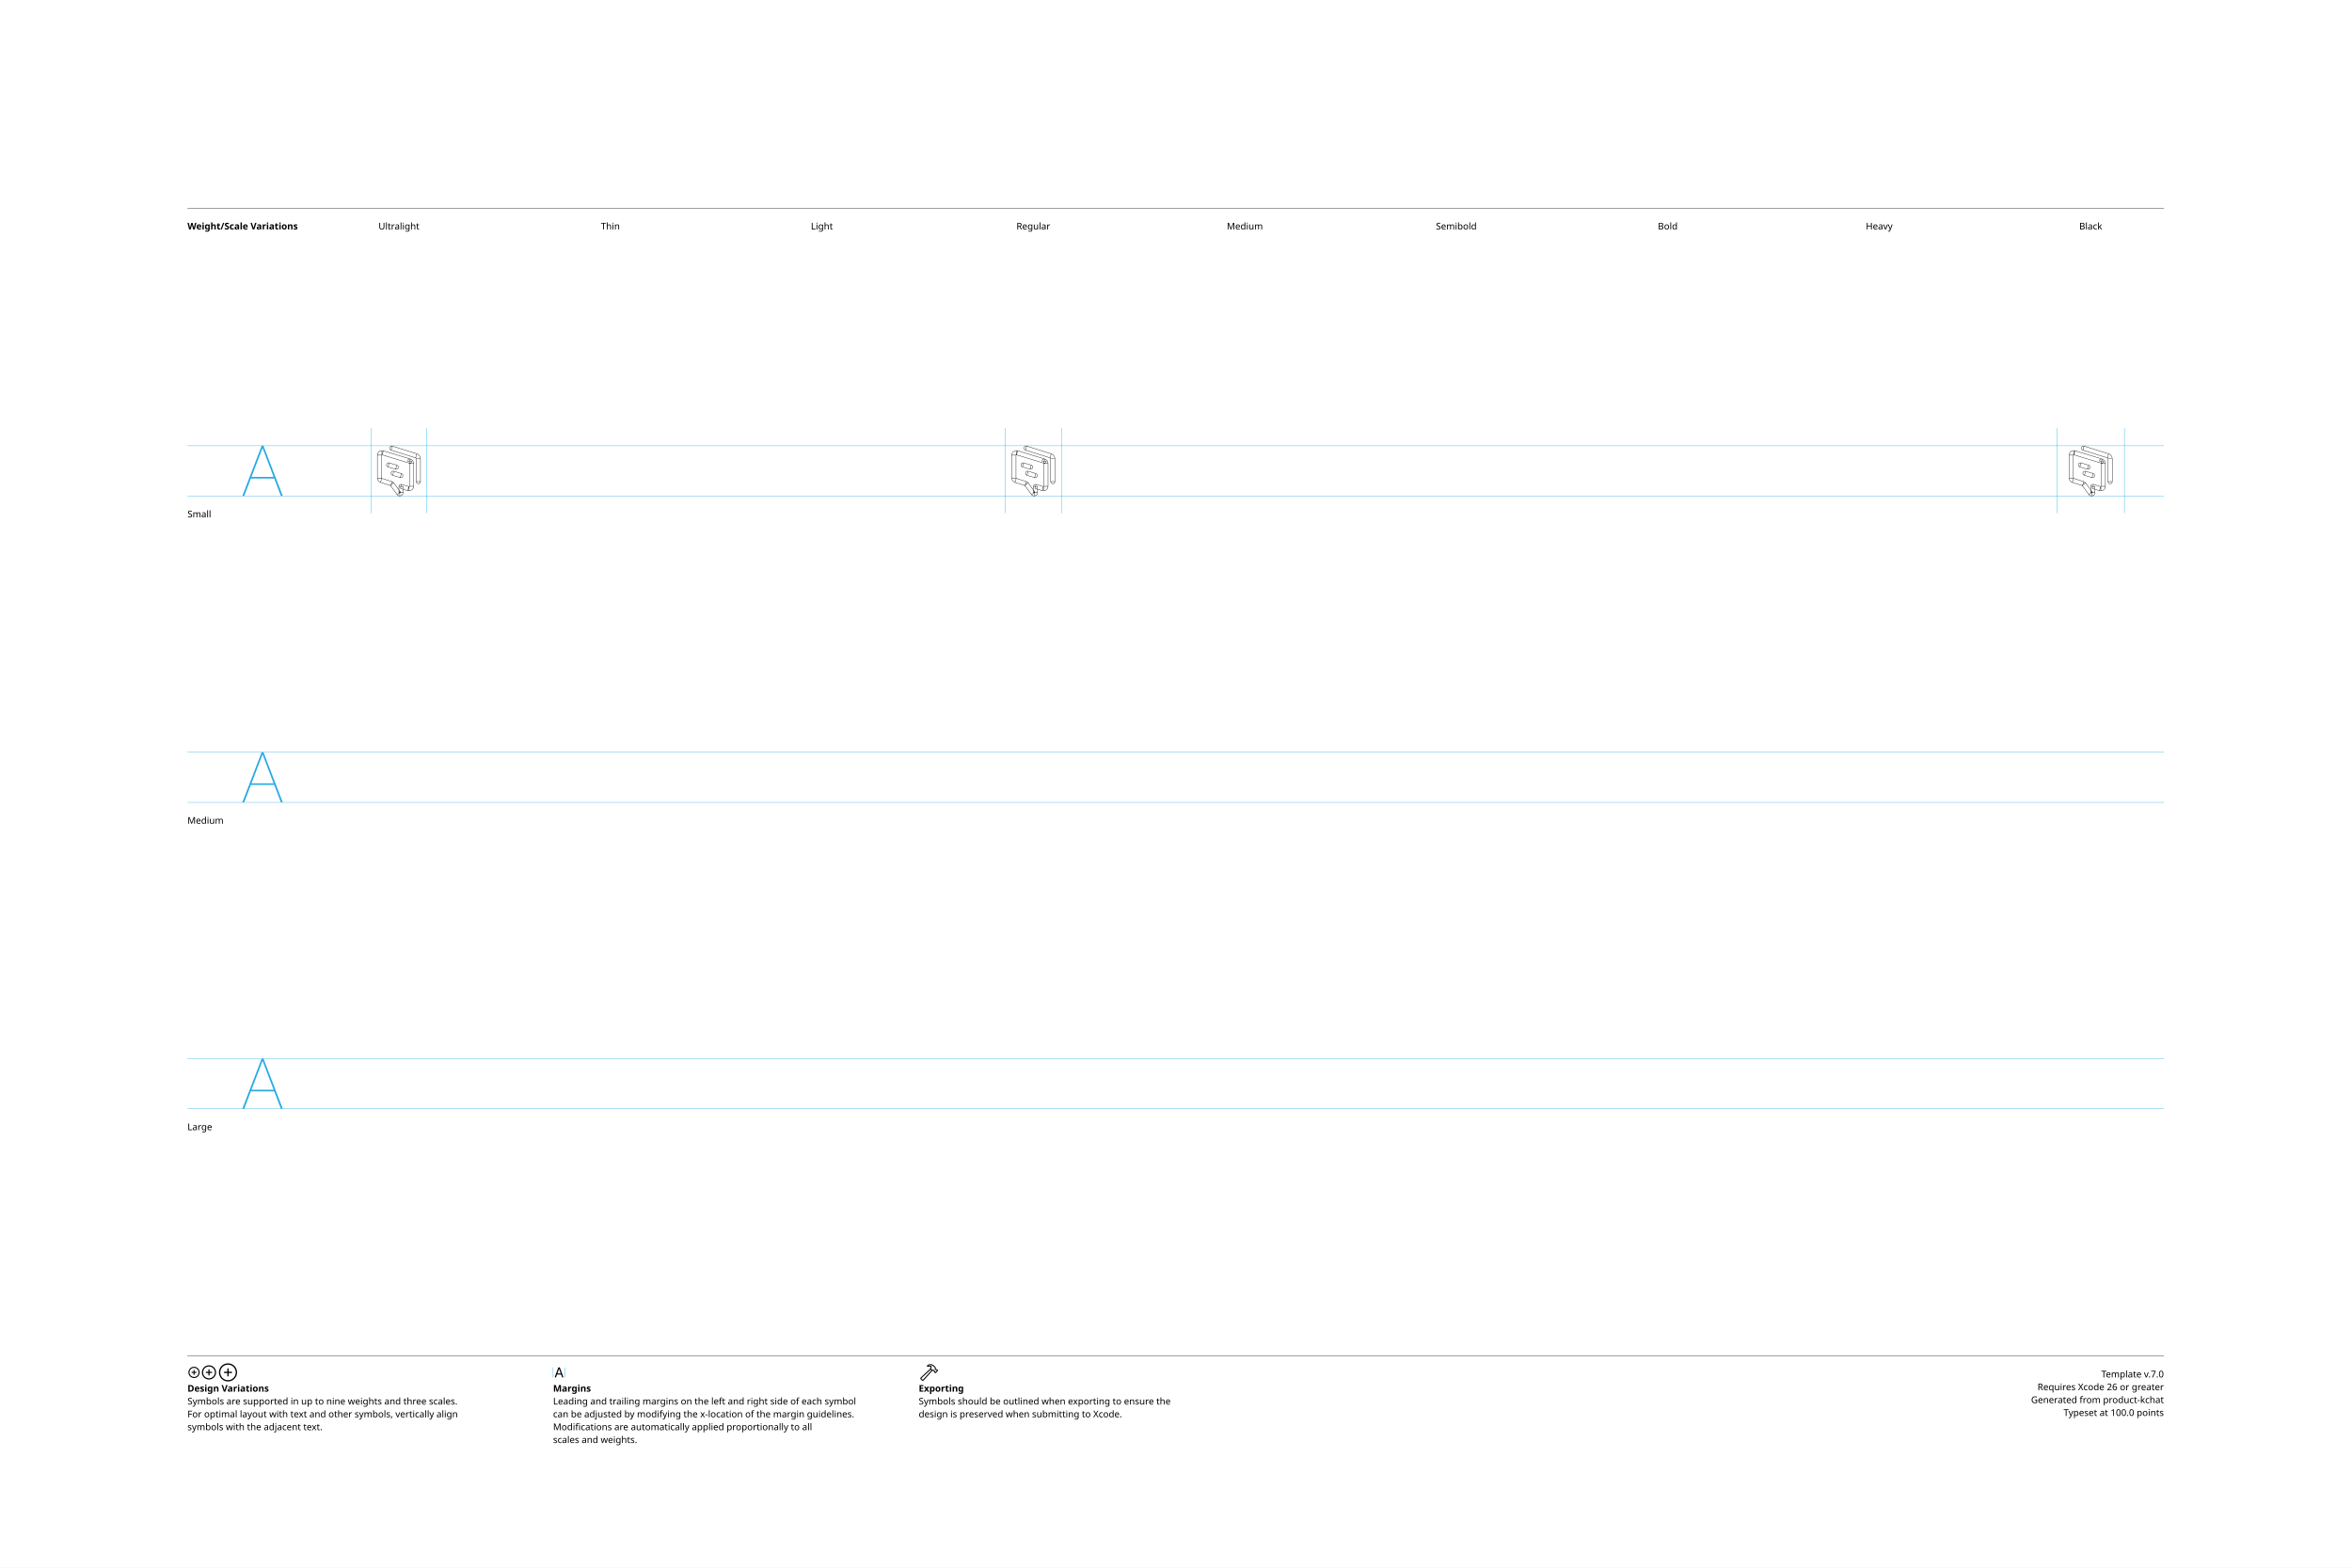
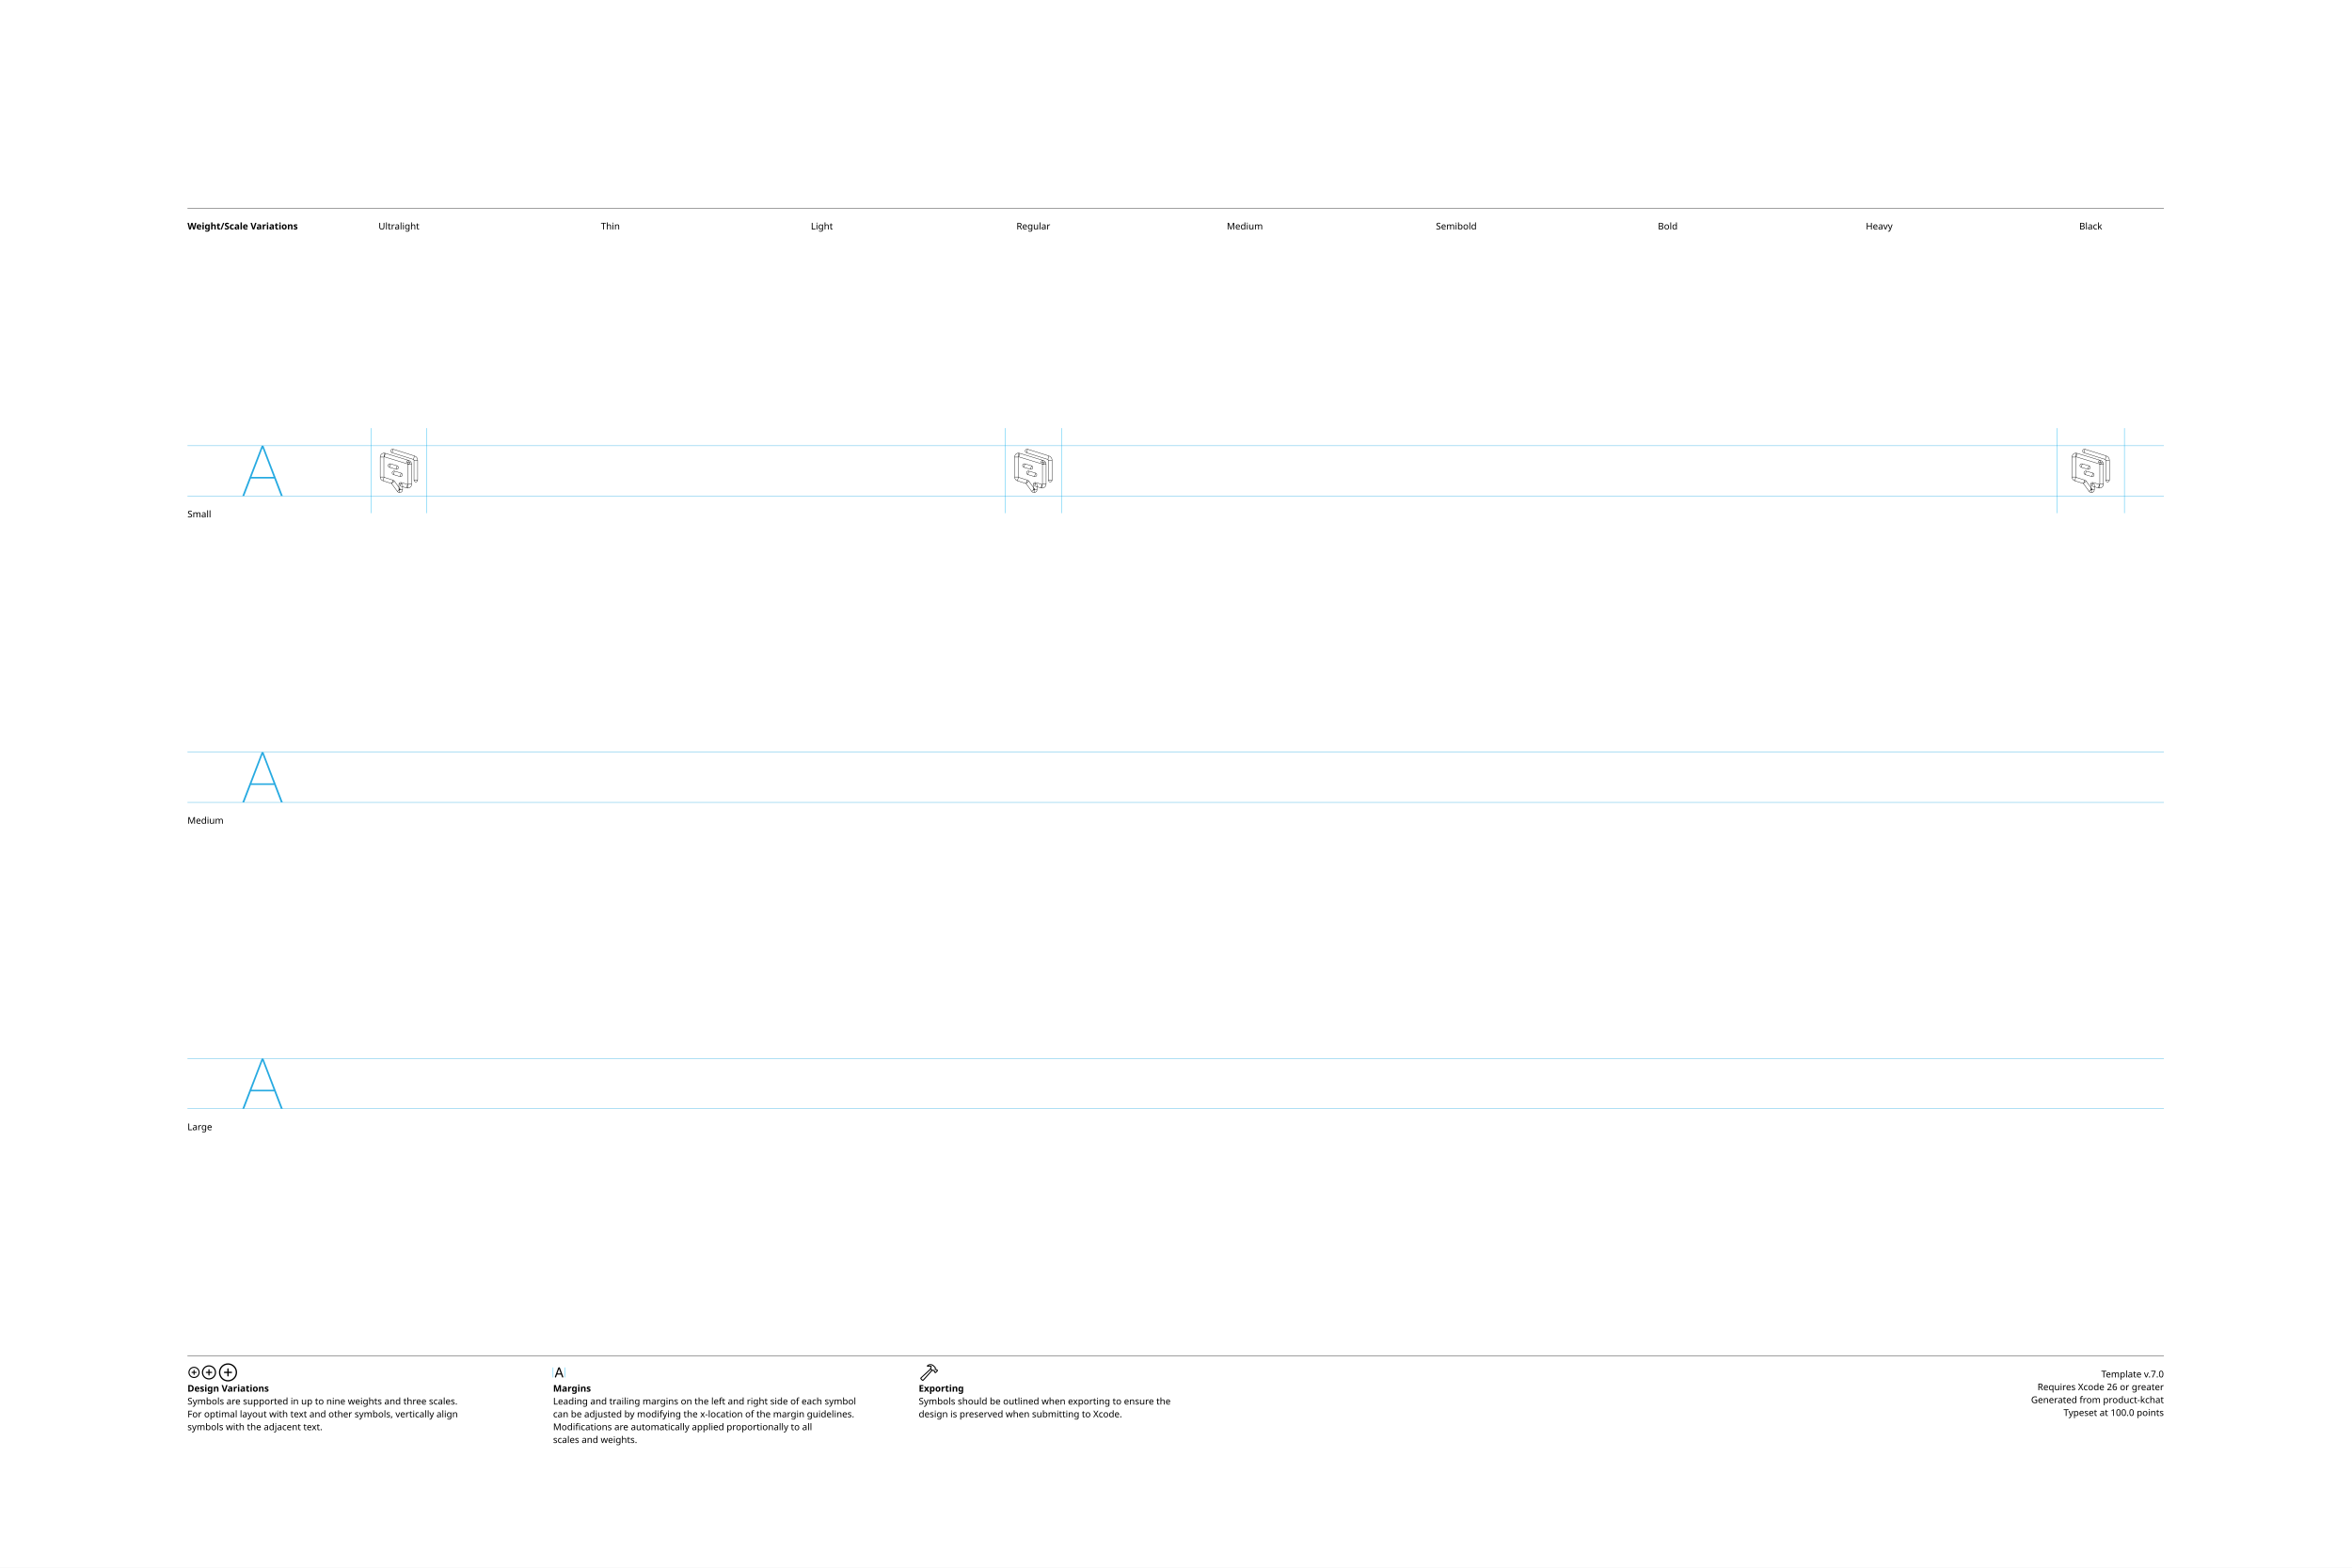
<svg xmlns="http://www.w3.org/2000/svg" version="1.1" viewBox="0 0 3300 2200">
  <style>.SFSymbolsPreviewWireframe {fill:none;opacity:1.0;stroke:black;stroke-width:0.5}
</style>
  <g id="Notes">
    <rect height="2200" id="artboard" style="fill:white;opacity:1" width="3300" x="0" y="0" />
    <line style="fill:none;stroke:black;opacity:1;stroke-width:0.5;" x1="263" x2="3036" y1="292" y2="292" />
    <text style="stroke:none;fill:black;font-family:sans-serif;font-size:13;font-weight:bold;" transform="matrix(1 0 0 1 263 322)">Weight/Scale Variations</text>
    <text style="stroke:none;fill:black;font-family:sans-serif;font-size:13;text-anchor:middle;" transform="matrix(1 0 0 1 559.711 322)">Ultralight</text>
    <text style="stroke:none;fill:black;font-family:sans-serif;font-size:13;text-anchor:middle;" transform="matrix(1 0 0 1 856.422 322)">Thin</text>
    <text style="stroke:none;fill:black;font-family:sans-serif;font-size:13;text-anchor:middle;" transform="matrix(1 0 0 1 1153.13 322)">Light</text>
    <text style="stroke:none;fill:black;font-family:sans-serif;font-size:13;text-anchor:middle;" transform="matrix(1 0 0 1 1449.84 322)">Regular</text>
    <text style="stroke:none;fill:black;font-family:sans-serif;font-size:13;text-anchor:middle;" transform="matrix(1 0 0 1 1746.56 322)">Medium</text>
    <text style="stroke:none;fill:black;font-family:sans-serif;font-size:13;text-anchor:middle;" transform="matrix(1 0 0 1 2043.27 322)">Semibold</text>
    <text style="stroke:none;fill:black;font-family:sans-serif;font-size:13;text-anchor:middle;" transform="matrix(1 0 0 1 2339.98 322)">Bold</text>
    <text style="stroke:none;fill:black;font-family:sans-serif;font-size:13;text-anchor:middle;" transform="matrix(1 0 0 1 2636.69 322)">Heavy</text>
    <text style="stroke:none;fill:black;font-family:sans-serif;font-size:13;text-anchor:middle;" transform="matrix(1 0 0 1 2933.4 322)">Black</text>
    <line style="fill:none;stroke:black;opacity:1;stroke-width:0.5;" x1="263" x2="3036" y1="1903" y2="1903" />
    <g transform="matrix(0.2 0 0 0.2 263 1933)">
      <path d="m46.24 4.15c21.777 0 39.453-17.627 39.453-39.404s-17.676-39.404-39.453-39.404c-21.729 0-39.404 17.627-39.404 39.404s17.676 39.404 39.404 39.404Zm0-7.422c-17.676 0-31.934-14.307-31.934-31.982s14.258-31.982 31.934-31.982 31.982 14.307 31.982 31.982-14.307 31.982-31.982 31.982Zm3.613-17.773v-28.467c0-2.246-1.465-3.76-3.711-3.76-2.148 0-3.613 1.514-3.613 3.76v28.467c0 2.197 1.465 3.711 3.613 3.711 2.246 0 3.711-1.514 3.711-3.711Zm-17.822-10.596h28.418c2.197 0 3.711-1.465 3.711-3.613 0-2.197-1.514-3.711-3.711-3.711h-28.418c-2.246 0-3.76 1.514-3.76 3.711 0 2.148 1.514 3.613 3.76 3.613Z" />
    </g>
    <g transform="matrix(0.2 0 0 0.2 281.506 1933)">
      <path d="m58.545 14.551c27.49 0 49.805-22.314 49.805-49.805s-22.314-49.805-49.805-49.805-49.805 22.314-49.805 49.805 22.314 49.805 49.805 49.805Zm0-8.301c-22.949 0-41.504-18.555-41.504-41.504s18.555-41.504 41.504-41.504 41.504 18.555 41.504 41.504-18.555 41.504-41.504 41.504Zm4.053-23.096v-36.914c0-2.49-1.709-4.199-4.15-4.199-2.393 0-4.053 1.709-4.053 4.199v36.914c0 2.441 1.66 4.15 4.053 4.15 2.441 0 4.15-1.66 4.15-4.15Zm-22.559-14.404h36.963c2.441 0 4.15-1.611 4.15-4.004 0-2.441-1.709-4.15-4.15-4.15h-36.963c-2.49 0-4.15 1.709-4.15 4.15 0 2.393 1.66 4.004 4.15 4.004Z" />
    </g>
    <g transform="matrix(0.2 0 0 0.2 304.924 1933)">
      <path d="m74.853 28.32c35.107 0 63.623-28.467 63.623-63.574s-28.516-63.623-63.623-63.623-63.574 28.516-63.574 63.623 28.467 63.574 63.574 63.574Zm0-9.082c-30.127 0-54.492-24.365-54.492-54.492s24.365-54.492 54.492-54.492 54.492 24.365 54.492 54.492-24.365 54.492-54.492 54.492Zm4.443-30.322v-48.486c0-2.734-1.855-4.639-4.541-4.639-2.588 0-4.443 1.904-4.443 4.639v48.486c0 2.686 1.855 4.59 4.443 4.59 2.686 0 4.541-1.855 4.541-4.59Zm-28.711-19.775h48.486c2.686 0 4.59-1.807 4.59-4.395 0-2.734-1.855-4.59-4.59-4.59h-48.486c-2.734 0-4.59 1.855-4.59 4.59 0 2.588 1.855 4.395 4.59 4.395Z" />
    </g>
    <text style="stroke:none;fill:black;font-family:sans-serif;font-size:13;font-weight:bold;" transform="matrix(1 0 0 1 263 1953)">Design Variations</text>
    <text style="stroke:none;fill:black;font-family:sans-serif;font-size:13;" transform="matrix(1 0 0 1 263 1971)">Symbols are supported in up to nine weights and three scales.</text>
    <text style="stroke:none;fill:black;font-family:sans-serif;font-size:13;" transform="matrix(1 0 0 1 263 1989)">For optimal layout with text and other symbols, vertically align</text>
    <text style="stroke:none;fill:black;font-family:sans-serif;font-size:13;" transform="matrix(1 0 0 1 263 2007)">symbols with the adjacent text.</text>
    <line style="fill:none;stroke:#00AEEF;stroke-width:0.5;opacity:1.0;" x1="776" x2="776" y1="1919" y2="1933" />
    <g transform="matrix(0.2 0 0 0.2 776 1933)">
      <path d="m16.553 0.781c2.588 0 3.857-0.977 4.785-3.711l20.557-57.52h0.244l20.605 57.52c0.928 2.734 2.197 3.711 4.736 3.711 2.588 0 4.248-1.562 4.248-4.004 0-0.83-0.146-1.611-0.537-2.637l-22.9-60.986c-1.123-2.979-3.125-4.492-6.25-4.492-3.027 0-5.078 1.465-6.152 4.443l-22.9 61.084c-0.391 1.025-0.537 1.807-0.537 2.637 0 2.441 1.562 3.955 4.102 3.955Zm10.205-20.947h30.664c2.002 0 3.662-1.66 3.662-3.662 0-2.051-1.66-3.662-3.662-3.662h-30.664c-2.002 0-3.662 1.611-3.662 3.662 0 2.002 1.66 3.662 3.662 3.662Z" />
    </g>
    <line style="fill:none;stroke:#00AEEF;stroke-width:0.5;opacity:1.0;" x1="792.836" x2="792.836" y1="1919" y2="1933" />
    <text style="stroke:none;fill:black;font-family:sans-serif;font-size:13;font-weight:bold;" transform="matrix(1 0 0 1 776 1953)">Margins</text>
    <text style="stroke:none;fill:black;font-family:sans-serif;font-size:13;" transform="matrix(1 0 0 1 776 1971)">Leading and trailing margins on the left and right side of each symbol</text>
    <text style="stroke:none;fill:black;font-family:sans-serif;font-size:13;" transform="matrix(1 0 0 1 776 1989)">can be adjusted by modifying the x-location of the margin guidelines.</text>
    <text style="stroke:none;fill:black;font-family:sans-serif;font-size:13;" transform="matrix(1 0 0 1 776 2007)">Modifications are automatically applied proportionally to all</text>
    <text style="stroke:none;fill:black;font-family:sans-serif;font-size:13;" transform="matrix(1 0 0 1 776 2025)">scales and weights.</text>
    <g transform="matrix(0.2 0 0 0.2 1289 1933)">
      <path d="m14.209 13.135 7.861 7.861c4.297 4.395 9.326 4.102 13.867-1.025l60.693-68.213-4.883-4.883-60.254 67.676c-1.807 1.953-3.467 2.441-5.811 0.098l-5.176-5.127c-2.295-2.295-1.807-3.955 0.195-5.811l67.481-62.158-4.883-4.834-68.066 62.598c-4.98 4.59-5.322 9.473-1.025 13.818Zm44.873-97.461c-2.051 2.002-2.246 4.883-1.074 6.787 1.123 1.807 3.467 3.027 6.592 2.246 5.859-1.66 12.598-2.393 18.896 0.928l-2.686 7.129c-1.611 4.004-0.732 6.885 1.709 9.424l10.254 10.303c2.344 2.393 4.541 2.441 7.08 1.953l4.443-0.732 2.588 2.539-0.195 2.246c-0.098 2.295 0.537 4.297 2.783 6.494l3.369 3.32c2.295 2.295 5.518 2.49 7.812 0.195l12.988-13.037c2.295-2.344 2.148-5.371-0.195-7.666l-3.418-3.418c-2.197-2.197-4.053-3.027-6.348-2.881l-2.344 0.244-2.441-2.441 1.025-4.688c0.635-2.734-0.244-4.98-2.881-7.617l-11.279-11.182c-12.94-12.842-35.596-11.035-46.68-0.146Zm7.08 2.051c8.789-6.396 25.977-5.664 33.691 1.953l12.305 12.207c1.025 1.025 1.221 1.807 0.928 3.32l-1.465 6.641 6.738 6.689 4.395-0.244c1.123-0.049 1.514 0.049 2.344 0.879l2.539 2.49-10.84 10.84-2.49-2.49c-0.83-0.879-0.977-1.221-0.928-2.393l0.293-4.346-6.689-6.738-6.836 1.172c-1.416 0.293-2.051 0.195-3.174-0.879l-8.936-8.887c-1.074-1.025-1.172-1.709-0.488-3.369l4.59-11.475c-6.104-6.348-17.041-7.52-25.586-4.59-0.684 0.244-0.928-0.391-0.391-0.781Z" />
    </g>
    <text style="stroke:none;fill:black;font-family:sans-serif;font-size:13;font-weight:bold;" transform="matrix(1 0 0 1 1289 1953)">Exporting</text>
    <text style="stroke:none;fill:black;font-family:sans-serif;font-size:13;" transform="matrix(1 0 0 1 1289 1971)">Symbols should be outlined when exporting to ensure the</text>
    <text style="stroke:none;fill:black;font-family:sans-serif;font-size:13;" transform="matrix(1 0 0 1 1289 1989)">design is preserved when submitting to Xcode.</text>
    <text id="template-version" style="stroke:none;fill:black;font-family:sans-serif;font-size:13;text-anchor:end;" transform="matrix(1 0 0 1 3036 1933)">Template v.7.0</text>
    <text style="stroke:none;fill:black;font-family:sans-serif;font-size:13;text-anchor:end;" transform="matrix(1 0 0 1 3036 1951)">Requires Xcode 26 or greater</text>
    <text id="descriptive-name" style="stroke:none;fill:black;font-family:sans-serif;font-size:13;text-anchor:end;" transform="matrix(1 0 0 1 3036 1969)">Generated from product-kchat</text>
    <text style="stroke:none;fill:black;font-family:sans-serif;font-size:13;text-anchor:end;" transform="matrix(1 0 0 1 3036 1987)">Typeset at 100.0 points</text>
    <text style="stroke:none;fill:black;font-family:sans-serif;font-size:13;" transform="matrix(1 0 0 1 263 726)">Small</text>
    <text style="stroke:none;fill:black;font-family:sans-serif;font-size:13;" transform="matrix(1 0 0 1 263 1156)">Medium</text>
    <text style="stroke:none;fill:black;font-family:sans-serif;font-size:13;" transform="matrix(1 0 0 1 263 1586)">Large</text>
  </g>
  <g id="Guides">
    <g id="H-reference" style="fill:#27AAE1;stroke:none;" transform="matrix(1 0 0 1 339 696)">
      <path d="M0.994 0L3.638 0L29.328-67.132L30.03-67.132L30.03-70.459L28.123-70.459ZM11.688-24.48L46.981-24.48L46.231-26.729L12.438-26.729ZM55.12 0L57.764 0L30.638-70.459L29.433-70.459L29.433-67.132Z" />
    </g>
    <line id="Baseline-S" style="fill:none;stroke:#27AAE1;opacity:1;stroke-width:0.5;" x1="263" x2="3036" y1="696" y2="696" />
    <line id="Capline-S" style="fill:none;stroke:#27AAE1;opacity:1;stroke-width:0.5;" x1="263" x2="3036" y1="625.541" y2="625.541" />
    <g id="H-reference" style="fill:#27AAE1;stroke:none;" transform="matrix(1 0 0 1 339 1126)">
      <path d="M0.994 0L3.638 0L29.328-67.132L30.03-67.132L30.03-70.459L28.123-70.459ZM11.688-24.48L46.981-24.48L46.231-26.729L12.438-26.729ZM55.12 0L57.764 0L30.638-70.459L29.433-70.459L29.433-67.132Z" />
    </g>
    <line id="Baseline-M" style="fill:none;stroke:#27AAE1;opacity:1;stroke-width:0.5;" x1="263" x2="3036" y1="1126" y2="1126" />
    <line id="Capline-M" style="fill:none;stroke:#27AAE1;opacity:1;stroke-width:0.5;" x1="263" x2="3036" y1="1055.54" y2="1055.54" />
    <g id="H-reference" style="fill:#27AAE1;stroke:none;" transform="matrix(1 0 0 1 339 1556)">
      <path d="M0.994 0L3.638 0L29.328-67.132L30.03-67.132L30.03-70.459L28.123-70.459ZM11.688-24.48L46.981-24.48L46.231-26.729L12.438-26.729ZM55.12 0L57.764 0L30.638-70.459L29.433-70.459L29.433-67.132Z" />
    </g>
    <line id="Baseline-L" style="fill:none;stroke:#27AAE1;opacity:1;stroke-width:0.5;" x1="263" x2="3036" y1="1556" y2="1556" />
    <line id="Capline-L" style="fill:none;stroke:#27AAE1;opacity:1;stroke-width:0.5;" x1="263" x2="3036" y1="1485.54" y2="1485.54" />
    <line id="right-margin-Black-S" style="fill:none;stroke:#00AEEF;stroke-width:0.5;opacity:1.0;" x1="2980.67" x2="2980.67" y1="600.785" y2="720.121" />
    <line id="left-margin-Black-S" style="fill:none;stroke:#00AEEF;stroke-width:0.5;opacity:1.0;" x1="2886.13" x2="2886.13" y1="600.785" y2="720.121" />
    <line id="right-margin-Regular-S" style="fill:none;stroke:#00AEEF;stroke-width:0.5;opacity:1.0;" x1="1489.18" x2="1489.18" y1="600.785" y2="720.121" />
    <line id="left-margin-Regular-S" style="fill:none;stroke:#00AEEF;stroke-width:0.5;opacity:1.0;" x1="1410.51" x2="1410.51" y1="600.785" y2="720.121" />
    <line id="right-margin-Ultralight-S" style="fill:none;stroke:#00AEEF;stroke-width:0.5;opacity:1.0;" x1="598.702" x2="598.702" y1="600.785" y2="720.121" />
    <line id="left-margin-Ultralight-S" style="fill:none;stroke:#00AEEF;stroke-width:0.5;opacity:1.0;" x1="520.721" x2="520.721" y1="600.785" y2="720.121" />
  </g>
  <g id="Symbols">
    <g id="Black-S" transform="matrix(1 0 0 1 2886.13 696)">
-       <path class="SFSymbolsPreviewWireframe" d="M 62.485 -49.003 L 61.624 -46.175 C 62.52 -45.902 63.492 -46.07 64.245 -46.627 C 64.998 -47.185 65.442 -48.066 65.442 -49.003 Z M 24.466 -60.574 L 25.328 -63.402 L 25.301 -63.409 Z M 22.375 -21.866 L 21.47 -19.052 L 21.48 -19.052 Z M 36.724 -17.291 L 35.825 -14.477 L 35.859 -14.467 Z M 37.599 -16.67 L 39.984 -18.413 L 39.944 -18.467 Z M 47.093 -3.666 L 49.498 -5.389 L 49.481 -5.409 Z M 50.225 -13.389 L 51.079 -16.221 C 50.184 -16.491 49.213 -16.322 48.462 -15.764 C 47.711 -15.206 47.268 -14.325 47.268 -13.389 Z M 60.448 -10.305 L 59.597 -7.473 L 59.614 -7.47 Z M 62.482 -49.013 L 63.354 -51.837 C 62.457 -52.114 61.482 -51.949 60.727 -51.391 C 59.972 -50.834 59.526 -49.951 59.526 -49.013 Z M 37.987 -69.97 C 36.429 -70.459 34.77 -69.592 34.281 -68.034 C 33.792 -66.476 34.659 -64.817 36.217 -64.328 L 37.102 -67.149 Z M 71.553 -56.321 L 70.668 -53.503 Z M 71.594 -20.136 C 71.594 -18.504 72.918 -17.18 74.55 -17.18 C 76.183 -17.18 77.507 -18.504 77.507 -20.136 Z M 33.68 -46.445 C 32.115 -46.914 30.466 -46.026 29.997 -44.462 C 29.528 -42.897 30.416 -41.249 31.98 -40.779 L 32.828 -43.614 Z M 42.68 -37.57 C 44.245 -37.101 45.893 -37.99 46.361 -39.555 C 46.83 -41.119 45.941 -42.767 44.376 -43.236 L 43.528 -40.404 Z M 40.099 -34.674 C 39.083 -34.994 37.973 -34.742 37.195 -34.014 C 36.416 -33.287 36.089 -32.197 36.339 -31.162 C 36.588 -30.126 37.375 -29.305 38.4 -29.012 L 39.248 -31.843 Z M 49.099 -25.802 C 50.649 -25.375 52.255 -26.265 52.716 -27.804 C 53.178 -29.343 52.324 -30.969 50.795 -31.465 L 49.947 -28.633 Z M 62.485 -49.003 L 63.343 -51.831 L 25.331 -63.399 L 24.47 -60.571 L 23.608 -57.743 L 61.624 -46.172 Z M 24.466 -60.574 L 25.301 -63.412 C 24.697 -63.59 24.072 -63.682 23.443 -63.686 L 23.443 -57.773 C 23.463 -57.773 23.52 -57.773 23.632 -57.74 Z M 23.449 -60.73 L 23.449 -63.686 C 19.953 -63.686 17.03 -60.875 17.03 -57.314 L 22.946 -57.314 C 22.946 -57.53 23.135 -57.773 23.449 -57.773 Z M 19.99 -57.314 L 17.034 -57.314 L 17.034 -25.116 L 22.946 -25.116 L 22.946 -57.317 Z M 19.99 -25.116 L 17.034 -25.116 C 17.034 -22.329 18.858 -19.896 21.473 -19.055 L 22.378 -21.866 L 23.287 -24.68 C 23.09 -24.737 22.953 -24.915 22.946 -25.12 Z M 22.378 -21.866 L 21.483 -19.052 L 35.828 -14.477 L 36.727 -17.291 L 37.626 -20.109 L 23.277 -24.684 Z M 36.727 -17.291 L 35.862 -14.467 C 35.623 -14.537 35.41 -14.678 35.254 -14.873 L 37.602 -16.67 L 39.947 -18.467 C 39.353 -19.249 38.529 -19.826 37.592 -20.119 Z M 37.602 -16.67 L 35.214 -14.927 L 44.707 -1.922 L 47.096 -3.666 L 49.485 -5.409 L 39.991 -18.413 Z M 47.096 -3.666 L 44.697 -1.943 C 45.586 -0.699 47.018 0 48.498 0 L 48.498 -5.912 C 48.87 -5.912 49.252 -5.737 49.502 -5.389 Z M 48.498 -2.956 L 48.498 0 C 51.052 0 53.184 -2.061 53.184 -4.669 L 47.272 -4.669 C 47.272 -5.385 47.846 -5.912 48.498 -5.912 Z M 50.228 -4.669 L 53.184 -4.669 L 53.184 -13.389 L 47.272 -13.389 L 47.272 -4.669 Z M 50.228 -13.389 L 49.373 -10.558 L 59.6 -7.473 L 60.452 -10.305 L 61.306 -13.136 L 51.083 -16.221 Z M 60.452 -10.305 L 59.617 -7.467 Q 60.522 -7.203 61.465 -7.203 L 61.465 -13.116 C 61.405 -13.115 61.344 -13.123 61.286 -13.139 Z M 61.465 -10.159 L 61.465 -7.203 C 64.996 -7.192 67.868 -10.044 67.881 -13.575 L 61.968 -13.575 C 61.954 -13.309 61.728 -13.104 61.462 -13.116 Z M 64.925 -13.572 L 67.881 -13.572 L 67.881 -45.746 L 61.968 -45.746 L 61.968 -13.579 Z M 64.925 -45.742 L 67.881 -45.742 C 67.881 -48.567 66.016 -51.013 63.357 -51.837 L 62.485 -49.013 L 61.61 -46.188 C 61.847 -46.114 61.968 -45.915 61.968 -45.742 Z M 62.485 -49.013 L 59.529 -49.013 L 59.529 -49.003 L 65.442 -49.003 L 65.442 -49.013 Z M 37.102 -67.149 L 36.217 -64.328 L 70.668 -53.503 L 71.553 -56.324 L 72.442 -59.142 L 37.994 -69.97 Z M 74.55 -52.239 L 71.597 -52.239 L 71.597 -20.136 L 77.51 -20.136 L 77.51 -52.239 Z M 71.553 -56.324 L 70.668 -53.503 C 71.221 -53.331 71.596 -52.818 71.594 -52.239 L 77.507 -52.239 C 77.508 -55.401 75.455 -58.196 72.439 -59.142 Z M 32.828 -43.614 L 31.98 -40.779 L 42.68 -37.57 L 43.528 -40.404 L 44.376 -43.236 L 33.68 -46.445 Z M 39.248 -31.843 L 38.4 -29.012 L 49.099 -25.802 L 49.947 -28.633 L 50.795 -31.465 L 40.099 -34.674 Z" />
+       <path class="SFSymbolsPreviewWireframe" d="M 60.49 -47.351 L 59.741 -44.894 C 60.52 -44.657 61.365 -44.803 62.019 -45.287 C 62.673 -45.772 63.059 -46.537 63.059 -47.351 Z M 27.453 -57.407 L 28.202 -59.864 L 28.178 -59.87 Z M 25.636 -23.771 L 24.849 -21.326 L 24.858 -21.326 Z M 38.105 -19.796 L 37.324 -17.351 L 37.353 -17.342 Z M 38.865 -19.256 L 40.938 -20.771 L 40.902 -20.818 Z M 47.114 -7.956 L 49.205 -9.453 L 49.19 -9.471 Z M 49.836 -16.405 L 50.579 -18.865 C 49.8 -19.101 48.957 -18.953 48.304 -18.468 C 47.651 -17.983 47.267 -17.218 47.267 -16.405 Z M 58.72 -13.725 L 57.98 -11.265 L 57.994 -11.262 Z M 60.487 -47.36 L 61.244 -49.815 C 60.465 -50.055 59.618 -49.911 58.962 -49.427 C 58.306 -48.943 57.918 -48.176 57.918 -47.36 Z M 39.202 -65.571 C 37.849 -65.996 36.407 -65.243 35.982 -63.889 C 35.557 -62.535 36.31 -61.093 37.664 -60.668 L 38.433 -63.12 Z M 68.37 -53.71 L 67.6 -51.262 Z M 68.405 -22.268 C 68.405 -20.849 69.555 -19.699 70.974 -19.699 C 72.392 -19.699 73.542 -20.849 73.542 -22.268 Z M 35.459 -45.129 C 34.1 -45.537 32.667 -44.765 32.259 -43.406 C 31.852 -42.046 32.623 -40.613 33.983 -40.206 L 34.719 -42.669 Z M 43.28 -37.417 C 44.64 -37.01 46.072 -37.782 46.479 -39.141 C 46.886 -40.501 46.114 -41.933 44.754 -42.34 L 44.017 -39.88 Z M 41.037 -34.901 C 40.154 -35.178 39.19 -34.959 38.514 -34.327 C 37.837 -33.696 37.553 -32.748 37.77 -31.849 C 37.986 -30.949 38.671 -30.235 39.561 -29.98 L 40.297 -32.441 Z M 48.858 -27.191 C 50.205 -26.82 51.6 -27.593 52.001 -28.931 C 52.402 -30.269 51.66 -31.681 50.332 -32.112 L 49.595 -29.651 Z M 60.49 -47.351 L 61.236 -49.809 L 28.205 -59.861 L 27.456 -57.404 L 26.708 -54.946 L 59.741 -44.891 Z M 27.453 -57.407 L 28.178 -59.873 C 27.654 -60.027 27.11 -60.107 26.564 -60.11 L 26.564 -54.973 C 26.581 -54.973 26.631 -54.973 26.728 -54.943 Z M 26.57 -57.541 L 26.57 -60.11 C 23.531 -60.11 20.992 -57.668 20.992 -54.573 L 26.132 -54.573 C 26.132 -54.761 26.297 -54.973 26.57 -54.973 Z M 23.564 -54.573 L 20.995 -54.573 L 20.995 -26.595 L 26.132 -26.595 L 26.132 -54.576 Z M 23.564 -26.595 L 20.995 -26.595 C 20.995 -24.173 22.58 -22.059 24.852 -21.328 L 25.639 -23.771 L 26.429 -26.217 C 26.258 -26.266 26.138 -26.42 26.132 -26.598 Z M 25.639 -23.771 L 24.861 -21.326 L 37.327 -17.351 L 38.107 -19.796 L 38.888 -22.244 L 26.42 -26.22 Z M 38.107 -19.796 L 37.356 -17.342 C 37.148 -17.402 36.963 -17.525 36.827 -17.694 L 38.868 -19.256 L 40.905 -20.818 C 40.389 -21.497 39.673 -21.999 38.859 -22.253 Z M 38.868 -19.256 L 36.792 -17.741 L 45.042 -6.441 L 47.117 -7.956 L 49.193 -9.471 L 40.943 -20.771 Z M 47.117 -7.956 L 45.033 -6.459 C 45.805 -5.378 47.05 -4.771 48.336 -4.771 L 48.336 -9.908 C 48.659 -9.908 48.99 -9.756 49.208 -9.453 Z M 48.336 -7.34 L 48.336 -4.771 C 50.555 -4.771 52.408 -6.561 52.408 -8.828 L 47.27 -8.828 C 47.27 -9.45 47.769 -9.908 48.336 -9.908 Z M 49.839 -8.828 L 52.408 -8.828 L 52.408 -16.405 L 47.27 -16.405 L 47.27 -8.828 Z M 49.839 -16.405 L 49.096 -13.945 L 57.983 -11.265 L 58.722 -13.725 L 59.465 -16.185 L 50.582 -18.865 Z M 58.722 -13.725 L 57.997 -11.259 Q 58.784 -11.03 59.603 -11.03 L 59.603 -16.167 C 59.551 -16.167 59.498 -16.174 59.448 -16.188 Z M 59.603 -13.599 L 59.603 -11.03 C 62.671 -11.02 65.167 -13.498 65.178 -16.567 L 60.041 -16.567 C 60.028 -16.335 59.832 -16.157 59.6 -16.167 Z M 62.609 -16.564 L 65.178 -16.564 L 65.178 -44.521 L 60.041 -44.521 L 60.041 -16.57 Z M 62.609 -44.518 L 65.178 -44.518 C 65.178 -46.973 63.558 -49.098 61.247 -49.815 L 60.49 -47.36 L 59.73 -44.906 C 59.935 -44.841 60.041 -44.668 60.041 -44.518 Z M 60.49 -47.36 L 57.921 -47.36 L 57.921 -47.351 L 63.059 -47.351 L 63.059 -47.36 Z M 38.433 -63.12 L 37.664 -60.668 L 67.6 -51.262 L 68.37 -53.713 L 69.142 -56.162 L 39.208 -65.571 Z M 70.974 -50.164 L 68.408 -50.164 L 68.408 -22.268 L 73.545 -22.268 L 73.545 -50.164 Z M 68.37 -53.713 L 67.6 -51.262 C 68.081 -51.112 68.407 -50.667 68.405 -50.164 L 73.542 -50.164 C 73.544 -52.911 71.76 -55.34 69.139 -56.162 Z M 34.719 -42.669 L 33.983 -40.206 L 43.28 -37.417 L 44.017 -39.88 L 44.754 -42.34 L 35.459 -45.129 Z M 40.297 -32.441 L 39.561 -29.98 L 48.858 -27.191 L 49.595 -29.651 L 50.332 -32.112 L 41.037 -34.901 Z" />
    </g>
    <g id="Regular-S" transform="matrix(1 0 0 1 1410.51 696)">
-       <path class="SFSymbolsPreviewWireframe" d="M 54.55 -49.003 L 53.689 -46.175 C 54.585 -45.902 55.557 -46.07 56.31 -46.627 C 57.063 -47.185 57.507 -48.066 57.507 -49.003 Z M 16.531 -60.574 L 17.393 -63.402 L 17.366 -63.409 Z M 14.44 -21.866 L 13.535 -19.052 L 13.545 -19.052 Z M 28.789 -17.291 L 27.89 -14.477 L 27.924 -14.467 Z M 29.664 -16.67 L 32.049 -18.413 L 32.009 -18.467 Z M 39.158 -3.666 L 41.563 -5.389 L 41.546 -5.409 Z M 42.29 -13.389 L 43.144 -16.221 C 42.249 -16.491 41.278 -16.322 40.527 -15.764 C 39.776 -15.206 39.333 -14.325 39.333 -13.389 Z M 52.513 -10.305 L 51.662 -7.473 L 51.679 -7.47 Z M 54.547 -49.013 L 55.419 -51.837 C 54.522 -52.114 53.547 -51.949 52.792 -51.391 C 52.037 -50.834 51.591 -49.951 51.591 -49.013 Z M 30.052 -69.97 C 28.494 -70.459 26.835 -69.592 26.346 -68.034 C 25.857 -66.476 26.724 -64.817 28.282 -64.328 L 29.167 -67.149 Z M 63.618 -56.321 L 62.733 -53.503 Z M 63.659 -20.136 C 63.659 -18.504 64.983 -17.18 66.615 -17.18 C 68.248 -17.18 69.572 -18.504 69.572 -20.136 Z M 25.745 -46.445 C 24.18 -46.914 22.531 -46.026 22.062 -44.462 C 21.593 -42.897 22.481 -41.249 24.045 -40.779 L 24.893 -43.614 Z M 34.745 -37.57 C 36.31 -37.101 37.958 -37.99 38.426 -39.555 C 38.895 -41.119 38.006 -42.767 36.441 -43.236 L 35.593 -40.404 Z M 32.164 -34.674 C 31.148 -34.994 30.038 -34.742 29.26 -34.014 C 28.481 -33.287 28.154 -32.197 28.404 -31.162 C 28.653 -30.126 29.44 -29.305 30.465 -29.012 L 31.313 -31.843 Z M 41.164 -25.802 C 42.714 -25.375 44.32 -26.265 44.781 -27.804 C 45.242 -29.343 44.389 -30.969 42.861 -31.465 L 42.013 -28.633 Z M 54.55 -49.003 L 55.408 -51.831 L 17.396 -63.399 L 16.535 -60.571 L 15.673 -57.743 L 53.689 -46.172 Z M 16.531 -60.574 L 17.366 -63.412 C 16.762 -63.59 16.137 -63.682 15.508 -63.686 L 15.508 -57.773 C 15.528 -57.773 15.585 -57.773 15.697 -57.74 Z M 15.514 -60.73 L 15.514 -63.686 C 12.018 -63.686 9.095 -60.875 9.095 -57.314 L 15.011 -57.314 C 15.011 -57.53 15.2 -57.773 15.514 -57.773 Z M 12.055 -57.314 L 9.098 -57.314 L 9.098 -25.116 L 15.011 -25.116 L 15.011 -57.317 Z M 12.055 -25.116 L 9.098 -25.116 C 9.098 -22.329 10.923 -19.896 13.538 -19.055 L 14.443 -21.866 L 15.352 -24.68 C 15.155 -24.737 15.018 -24.915 15.011 -25.12 Z M 14.443 -21.866 L 13.548 -19.052 L 27.893 -14.477 L 28.792 -17.291 L 29.691 -20.109 L 15.342 -24.684 Z M 28.792 -17.291 L 27.927 -14.467 C 27.688 -14.537 27.476 -14.678 27.319 -14.873 L 29.667 -16.67 L 32.012 -18.467 C 31.418 -19.249 30.595 -19.826 29.657 -20.119 Z M 29.667 -16.67 L 27.279 -14.927 L 36.772 -1.922 L 39.161 -3.666 L 41.55 -5.409 L 32.056 -18.413 Z M 39.161 -3.666 L 36.762 -1.943 C 37.651 -0.699 39.083 0 40.563 0 L 40.563 -5.912 C 40.935 -5.912 41.316 -5.737 41.566 -5.389 Z M 40.563 -2.956 L 40.563 0 C 43.117 0 45.249 -2.061 45.249 -4.669 L 39.337 -4.669 C 39.337 -5.385 39.911 -5.912 40.563 -5.912 Z M 42.293 -4.669 L 45.249 -4.669 L 45.249 -13.389 L 39.337 -13.389 L 39.337 -4.669 Z M 42.293 -13.389 L 41.438 -10.558 L 51.665 -7.473 L 52.517 -10.305 L 53.371 -13.136 L 43.148 -16.221 Z M 52.517 -10.305 L 51.682 -7.467 Q 52.587 -7.203 53.53 -7.203 L 53.53 -13.116 C 53.47 -13.115 53.409 -13.123 53.351 -13.139 Z M 53.53 -10.159 L 53.53 -7.203 C 57.061 -7.192 59.933 -10.044 59.946 -13.575 L 54.033 -13.575 C 54.019 -13.309 53.793 -13.104 53.527 -13.116 Z M 56.99 -13.572 L 59.946 -13.572 L 59.946 -45.746 L 54.033 -45.746 L 54.033 -13.579 Z M 56.99 -45.742 L 59.946 -45.742 C 59.946 -48.567 58.081 -51.013 55.422 -51.837 L 54.55 -49.013 L 53.675 -46.188 C 53.912 -46.114 54.033 -45.915 54.033 -45.742 Z M 54.55 -49.013 L 51.594 -49.013 L 51.594 -49.003 L 57.507 -49.003 L 57.507 -49.013 Z M 29.167 -67.149 L 28.282 -64.328 L 62.733 -53.503 L 63.618 -56.324 L 64.507 -59.142 L 30.059 -69.97 Z M 66.615 -52.239 L 63.662 -52.239 L 63.662 -20.136 L 69.575 -20.136 L 69.575 -52.239 Z M 63.618 -56.324 L 62.733 -53.503 C 63.286 -53.331 63.661 -52.818 63.659 -52.239 L 69.572 -52.239 C 69.573 -55.401 67.52 -58.196 64.504 -59.142 Z M 24.893 -43.614 L 24.045 -40.779 L 34.745 -37.57 L 35.593 -40.404 L 36.441 -43.236 L 25.745 -46.445 Z M 31.313 -31.843 L 30.465 -29.012 L 41.164 -25.802 L 42.013 -28.633 L 42.861 -31.465 L 32.164 -34.674 Z" />
+       <path class="SFSymbolsPreviewWireframe" d="M 52.555 -47.351 L 51.806 -44.894 C 52.585 -44.657 53.43 -44.803 54.084 -45.287 C 54.738 -45.772 55.124 -46.537 55.124 -47.351 Z M 19.518 -57.407 L 20.267 -59.864 L 20.244 -59.87 Z M 17.701 -23.771 L 16.914 -21.326 L 16.923 -21.326 Z M 30.169 -19.796 L 29.389 -17.351 L 29.418 -17.342 Z M 30.93 -19.256 L 33.002 -20.771 L 32.967 -20.818 Z M 39.179 -7.956 L 41.27 -9.453 L 41.255 -9.471 Z M 41.901 -16.405 L 42.644 -18.865 C 41.865 -19.101 41.022 -18.953 40.369 -18.468 C 39.716 -17.983 39.332 -17.218 39.332 -16.405 Z M 50.785 -13.725 L 50.045 -11.265 L 50.059 -11.262 Z M 52.552 -47.36 L 53.309 -49.815 C 52.53 -50.055 51.683 -49.911 51.027 -49.427 C 50.37 -48.943 49.983 -48.176 49.983 -47.36 Z M 31.267 -65.571 C 29.914 -65.996 28.472 -65.243 28.047 -63.889 C 27.622 -62.535 28.375 -61.093 29.729 -60.668 L 30.498 -63.12 Z M 60.434 -53.71 L 59.665 -51.262 Z M 60.47 -22.268 C 60.47 -20.849 61.62 -19.699 63.039 -19.699 C 64.457 -19.699 65.607 -20.849 65.607 -22.268 Z M 27.524 -45.129 C 26.165 -45.537 24.732 -44.765 24.324 -43.406 C 23.916 -42.046 24.688 -40.613 26.048 -40.206 L 26.785 -42.669 Z M 35.345 -37.417 C 36.705 -37.01 38.137 -37.782 38.544 -39.141 C 38.951 -40.501 38.179 -41.933 36.819 -42.34 L 36.082 -39.88 Z M 33.102 -34.901 C 32.219 -35.178 31.255 -34.959 30.579 -34.327 C 29.902 -33.696 29.618 -32.748 29.835 -31.849 C 30.051 -30.949 30.736 -30.235 31.626 -29.98 L 32.362 -32.441 Z M 40.923 -27.191 C 42.27 -26.82 43.666 -27.593 44.066 -28.931 C 44.467 -30.269 43.725 -31.681 42.397 -32.112 L 41.66 -29.651 Z M 52.555 -47.351 L 53.301 -49.809 L 20.27 -59.861 L 19.521 -57.404 L 18.773 -54.946 L 51.806 -44.891 Z M 19.518 -57.407 L 20.244 -59.873 C 19.719 -60.027 19.175 -60.107 18.629 -60.11 L 18.629 -54.973 C 18.646 -54.973 18.696 -54.973 18.793 -54.943 Z M 18.635 -57.541 L 18.635 -60.11 C 15.596 -60.11 13.057 -57.668 13.057 -54.573 L 18.197 -54.573 C 18.197 -54.761 18.362 -54.973 18.635 -54.973 Z M 15.629 -54.573 L 13.06 -54.573 L 13.06 -26.595 L 18.197 -26.595 L 18.197 -54.576 Z M 15.629 -26.595 L 13.06 -26.595 C 13.06 -24.173 14.645 -22.059 16.917 -21.328 L 17.704 -23.771 L 18.494 -26.217 C 18.323 -26.266 18.203 -26.42 18.197 -26.598 Z M 17.704 -23.771 L 16.926 -21.326 L 29.392 -17.351 L 30.172 -19.796 L 30.953 -22.244 L 18.485 -26.22 Z M 30.172 -19.796 L 29.421 -17.342 C 29.213 -17.402 29.028 -17.525 28.892 -17.694 L 30.933 -19.256 L 32.97 -20.818 C 32.454 -21.497 31.738 -21.999 30.924 -22.253 Z M 30.933 -19.256 L 28.857 -17.741 L 37.107 -6.441 L 39.182 -7.956 L 41.258 -9.471 L 33.008 -20.771 Z M 39.182 -7.956 L 37.098 -6.459 C 37.87 -5.378 39.115 -4.771 40.401 -4.771 L 40.401 -9.908 C 40.724 -9.908 41.055 -9.756 41.273 -9.453 Z M 40.401 -7.34 L 40.401 -4.771 C 42.62 -4.771 44.473 -6.561 44.473 -8.828 L 39.335 -8.828 C 39.335 -9.45 39.834 -9.908 40.401 -9.908 Z M 41.904 -8.828 L 44.473 -8.828 L 44.473 -16.405 L 39.335 -16.405 L 39.335 -8.828 Z M 41.904 -16.405 L 41.161 -13.945 L 50.048 -11.265 L 50.788 -13.725 L 51.53 -16.185 L 42.647 -18.865 Z M 50.788 -13.725 L 50.062 -11.259 Q 50.849 -11.03 51.668 -11.03 L 51.668 -16.167 C 51.616 -16.167 51.563 -16.174 51.513 -16.188 Z M 51.668 -13.599 L 51.668 -11.03 C 54.736 -11.02 57.232 -13.498 57.243 -16.567 L 52.106 -16.567 C 52.093 -16.335 51.897 -16.157 51.665 -16.167 Z M 54.675 -16.564 L 57.243 -16.564 L 57.243 -44.521 L 52.106 -44.521 L 52.106 -16.57 Z M 54.675 -44.518 L 57.243 -44.518 C 57.243 -46.973 55.623 -49.098 53.312 -49.815 L 52.555 -47.36 L 51.794 -44.906 C 52 -44.841 52.106 -44.668 52.106 -44.518 Z M 52.555 -47.36 L 49.986 -47.36 L 49.986 -47.351 L 55.124 -47.351 L 55.124 -47.36 Z M 30.498 -63.12 L 29.729 -60.668 L 59.665 -51.262 L 60.434 -53.713 L 61.207 -56.162 L 31.273 -65.571 Z M 63.039 -50.164 L 60.473 -50.164 L 60.473 -22.268 L 65.61 -22.268 L 65.61 -50.164 Z M 60.434 -53.713 L 59.665 -51.262 C 60.145 -51.112 60.472 -50.667 60.47 -50.164 L 65.607 -50.164 C 65.609 -52.911 63.825 -55.34 61.204 -56.162 Z M 26.785 -42.669 L 26.048 -40.206 L 35.345 -37.417 L 36.082 -39.88 L 36.819 -42.34 L 27.524 -45.129 Z M 32.362 -32.441 L 31.626 -29.98 L 40.923 -27.191 L 41.66 -29.651 L 42.397 -32.112 L 33.102 -34.901 Z" />
    </g>
    <g id="Ultralight-S" transform="matrix(1 0 0 1 520.721 696)">
-       <path class="SFSymbolsPreviewWireframe" d="M 54.206 -49.003 L 53.344 -46.175 C 54.24 -45.902 55.213 -46.07 55.965 -46.627 C 56.718 -47.185 57.162 -48.066 57.162 -49.003 Z M 16.187 -60.574 L 17.048 -63.402 L 17.021 -63.409 Z M 14.095 -21.866 L 13.19 -19.052 L 13.2 -19.052 Z M 28.444 -17.291 L 27.546 -14.477 L 27.579 -14.467 Z M 29.319 -16.67 L 31.705 -18.413 L 31.664 -18.467 Z M 38.813 -3.666 L 41.219 -5.389 L 41.202 -5.409 Z M 41.945 -13.389 L 42.8 -16.221 C 41.904 -16.491 40.933 -16.322 40.182 -15.764 C 39.431 -15.206 38.988 -14.325 38.989 -13.389 Z M 52.169 -10.305 L 51.317 -7.473 L 51.334 -7.47 Z M 54.203 -49.013 L 55.074 -51.837 C 54.177 -52.114 53.203 -51.949 52.447 -51.391 C 51.692 -50.834 51.246 -49.951 51.246 -49.013 Z M 29.708 -69.97 C 28.15 -70.459 26.491 -69.592 26.002 -68.034 C 25.513 -66.476 26.38 -64.817 27.938 -64.328 L 28.823 -67.149 Z M 63.274 -56.321 L 62.389 -53.503 Z M 63.315 -20.136 C 63.315 -18.504 64.638 -17.18 66.271 -17.18 C 67.903 -17.18 69.227 -18.504 69.227 -20.136 Z M 25.4 -46.445 C 23.836 -46.914 22.187 -46.026 21.718 -44.462 C 21.248 -42.897 22.136 -41.249 23.701 -40.779 L 24.549 -43.614 Z M 34.401 -37.57 C 35.965 -37.101 37.613 -37.99 38.082 -39.555 C 38.55 -41.119 37.661 -42.767 36.097 -43.236 L 35.249 -40.404 Z M 31.82 -34.674 C 30.803 -34.994 29.694 -34.742 28.915 -34.014 C 28.137 -33.287 27.81 -32.197 28.059 -31.162 C 28.308 -30.126 29.096 -29.305 30.12 -29.012 L 30.968 -31.843 Z M 40.82 -25.802 C 42.369 -25.375 43.976 -26.265 44.437 -27.804 C 44.898 -29.343 44.045 -30.969 42.516 -31.465 L 41.668 -28.633 Z M 54.206 -49.003 L 55.064 -51.831 L 17.052 -63.399 L 16.19 -60.571 L 15.329 -57.743 L 53.344 -46.172 Z M 16.187 -60.574 L 17.021 -63.412 C 16.418 -63.59 15.792 -63.682 15.163 -63.686 L 15.163 -57.773 C 15.183 -57.773 15.241 -57.773 15.352 -57.74 Z M 15.17 -60.73 L 15.17 -63.686 C 11.673 -63.686 8.751 -60.875 8.751 -57.314 L 14.666 -57.314 C 14.666 -57.53 14.856 -57.773 15.17 -57.773 Z M 11.71 -57.314 L 8.754 -57.314 L 8.754 -25.116 L 14.666 -25.116 L 14.666 -57.317 Z M 11.71 -25.116 L 8.754 -25.116 C 8.754 -22.329 10.578 -19.896 13.194 -19.055 L 14.099 -21.866 L 15.008 -24.68 C 14.811 -24.737 14.673 -24.915 14.666 -25.12 Z M 14.099 -21.866 L 13.204 -19.052 L 27.549 -14.477 L 28.448 -17.291 L 29.346 -20.109 L 14.998 -24.684 Z M 28.448 -17.291 L 27.583 -14.467 C 27.343 -14.537 27.131 -14.678 26.975 -14.873 L 29.323 -16.67 L 31.668 -18.467 C 31.073 -19.249 30.25 -19.826 29.313 -20.119 Z M 29.323 -16.67 L 26.934 -14.927 L 36.428 -1.922 L 38.816 -3.666 L 41.205 -5.409 L 31.711 -18.413 Z M 38.816 -3.666 L 36.418 -1.943 C 37.306 -0.699 38.739 0 40.219 0 L 40.219 -5.912 C 40.59 -5.912 40.972 -5.737 41.222 -5.389 Z M 40.219 -2.956 L 40.219 0 C 42.773 0 44.905 -2.061 44.905 -4.669 L 38.992 -4.669 C 38.992 -5.385 39.566 -5.912 40.219 -5.912 Z M 41.948 -4.669 L 44.905 -4.669 L 44.905 -13.389 L 38.992 -13.389 L 38.992 -4.669 Z M 41.948 -13.389 L 41.094 -10.558 L 51.321 -7.473 L 52.172 -10.305 L 53.027 -13.136 L 42.803 -16.221 Z M 52.172 -10.305 L 51.337 -7.467 Q 52.243 -7.203 53.185 -7.203 L 53.185 -13.116 C 53.125 -13.115 53.065 -13.123 53.007 -13.139 Z M 53.185 -10.159 L 53.185 -7.203 C 56.717 -7.192 59.588 -10.044 59.601 -13.575 L 53.689 -13.575 C 53.674 -13.309 53.448 -13.104 53.182 -13.116 Z M 56.645 -13.572 L 59.601 -13.572 L 59.601 -45.746 L 53.689 -45.746 L 53.689 -13.579 Z M 56.645 -45.742 L 59.601 -45.742 C 59.601 -48.567 57.736 -51.013 55.078 -51.837 L 54.206 -49.013 L 53.331 -46.188 C 53.567 -46.114 53.689 -45.915 53.689 -45.742 Z M 54.206 -49.013 L 51.25 -49.013 L 51.25 -49.003 L 57.162 -49.003 L 57.162 -49.013 Z M 28.823 -67.149 L 27.938 -64.328 L 62.389 -53.503 L 63.274 -56.324 L 64.162 -59.142 L 29.715 -69.97 Z M 66.271 -52.239 L 63.318 -52.239 L 63.318 -20.136 L 69.23 -20.136 L 69.23 -52.239 Z M 63.274 -56.324 L 62.389 -53.503 C 62.941 -53.331 63.317 -52.818 63.315 -52.239 L 69.227 -52.239 C 69.228 -55.401 67.176 -58.196 64.159 -59.142 Z M 24.549 -43.614 L 23.701 -40.779 L 34.401 -37.57 L 35.249 -40.404 L 36.097 -43.236 L 25.4 -46.445 Z M 30.968 -31.843 L 30.12 -29.012 L 40.82 -25.802 L 41.668 -28.633 L 42.516 -31.465 L 31.82 -34.674 Z" />
+       <path class="SFSymbolsPreviewWireframe" d="M 52.21 -47.351 L 51.462 -44.894 C 52.24 -44.657 53.085 -44.803 53.739 -45.287 C 54.393 -45.772 54.779 -46.537 54.779 -47.351 Z M 19.174 -57.407 L 19.922 -59.864 L 19.899 -59.87 Z M 17.357 -23.771 L 16.57 -21.326 L 16.579 -21.326 Z M 29.825 -19.796 L 29.044 -17.351 L 29.073 -17.342 Z M 30.585 -19.256 L 32.658 -20.771 L 32.623 -20.818 Z M 38.835 -7.956 L 40.925 -9.453 L 40.91 -9.471 Z M 41.556 -16.405 L 42.299 -18.865 C 41.521 -19.101 40.677 -18.953 40.025 -18.468 C 39.372 -17.983 38.987 -17.218 38.988 -16.405 Z M 50.44 -13.725 L 49.7 -11.265 L 49.715 -11.262 Z M 52.207 -47.36 L 52.965 -49.815 C 52.186 -50.055 51.339 -49.911 50.682 -49.427 C 50.026 -48.943 49.639 -48.176 49.639 -47.36 Z M 30.923 -65.571 C 29.569 -65.996 28.127 -65.243 27.702 -63.889 C 27.278 -62.535 28.031 -61.093 29.385 -60.668 L 30.154 -63.12 Z M 60.09 -53.71 L 59.321 -51.262 Z M 60.125 -22.268 C 60.125 -20.849 61.275 -19.699 62.694 -19.699 C 64.113 -19.699 65.263 -20.849 65.263 -22.268 Z M 27.18 -45.129 C 25.82 -45.537 24.388 -44.765 23.98 -43.406 C 23.572 -42.046 24.344 -40.613 25.703 -40.206 L 26.44 -42.669 Z M 35.001 -37.417 C 36.36 -37.01 37.792 -37.782 38.199 -39.141 C 38.606 -40.501 37.834 -41.933 36.474 -42.34 L 35.738 -39.88 Z M 32.758 -34.901 C 31.875 -35.178 30.911 -34.959 30.234 -34.327 C 29.558 -33.696 29.273 -32.748 29.49 -31.849 C 29.707 -30.949 30.391 -30.235 31.281 -29.98 L 32.018 -32.441 Z M 40.579 -27.191 C 41.925 -26.82 43.321 -27.593 43.722 -28.931 C 44.122 -30.269 43.381 -31.681 42.053 -32.112 L 41.316 -29.651 Z M 52.21 -47.351 L 52.956 -49.809 L 19.925 -59.861 L 19.177 -57.404 L 18.428 -54.946 L 51.462 -44.891 Z M 19.174 -57.407 L 19.899 -59.873 C 19.375 -60.027 18.831 -60.107 18.284 -60.11 L 18.284 -54.973 C 18.302 -54.973 18.352 -54.973 18.449 -54.943 Z M 18.29 -57.541 L 18.29 -60.11 C 15.252 -60.11 12.712 -57.668 12.712 -54.573 L 17.853 -54.573 C 17.853 -54.761 18.017 -54.973 18.29 -54.973 Z M 15.284 -54.573 L 12.715 -54.573 L 12.715 -26.595 L 17.853 -26.595 L 17.853 -54.576 Z M 15.284 -26.595 L 12.715 -26.595 C 12.715 -24.173 14.3 -22.059 16.573 -21.328 L 17.36 -23.771 L 18.149 -26.217 C 17.978 -26.266 17.858 -26.42 17.853 -26.598 Z M 17.36 -23.771 L 16.582 -21.326 L 29.047 -17.351 L 29.828 -19.796 L 30.609 -22.244 L 18.14 -26.22 Z M 29.828 -19.796 L 29.076 -17.342 C 28.868 -17.402 28.684 -17.525 28.548 -17.694 L 30.588 -19.256 L 32.626 -20.818 C 32.109 -21.497 31.394 -21.999 30.579 -22.253 Z M 30.588 -19.256 L 28.513 -17.741 L 36.762 -6.441 L 38.838 -7.956 L 40.913 -9.471 L 32.664 -20.771 Z M 38.838 -7.956 L 36.753 -6.459 C 37.526 -5.378 38.77 -4.771 40.056 -4.771 L 40.056 -9.908 C 40.379 -9.908 40.711 -9.756 40.928 -9.453 Z M 40.056 -7.34 L 40.056 -4.771 C 42.276 -4.771 44.128 -6.561 44.128 -8.828 L 38.99 -8.828 C 38.99 -9.45 39.49 -9.908 40.056 -9.908 Z M 41.559 -8.828 L 44.128 -8.828 L 44.128 -16.405 L 38.99 -16.405 L 38.99 -8.828 Z M 41.559 -16.405 L 40.817 -13.945 L 49.703 -11.265 L 50.443 -13.725 L 51.186 -16.185 L 42.302 -18.865 Z M 50.443 -13.725 L 49.718 -11.259 Q 50.505 -11.03 51.324 -11.03 L 51.324 -16.167 C 51.271 -16.167 51.219 -16.174 51.168 -16.188 Z M 51.324 -13.599 L 51.324 -11.03 C 54.392 -11.02 56.888 -13.498 56.899 -16.567 L 51.761 -16.567 C 51.748 -16.335 51.552 -16.157 51.321 -16.167 Z M 54.33 -16.564 L 56.899 -16.564 L 56.899 -44.521 L 51.761 -44.521 L 51.761 -16.57 Z M 54.33 -44.518 L 56.899 -44.518 C 56.899 -46.973 55.278 -49.098 52.968 -49.815 L 52.21 -47.36 L 51.45 -44.906 C 51.656 -44.841 51.761 -44.668 51.761 -44.518 Z M 52.21 -47.36 L 49.642 -47.36 L 49.642 -47.351 L 54.779 -47.351 L 54.779 -47.36 Z M 30.154 -63.12 L 29.385 -60.668 L 59.321 -51.262 L 60.09 -53.713 L 60.862 -56.162 L 30.929 -65.571 Z M 62.694 -50.164 L 60.128 -50.164 L 60.128 -22.268 L 65.266 -22.268 L 65.266 -50.164 Z M 60.09 -53.713 L 59.321 -51.262 C 59.801 -51.112 60.127 -50.667 60.125 -50.164 L 65.263 -50.164 C 65.264 -52.911 63.48 -55.34 60.859 -56.162 Z M 26.44 -42.669 L 25.703 -40.206 L 35.001 -37.417 L 35.738 -39.88 L 36.474 -42.34 L 27.18 -45.129 Z M 32.018 -32.441 L 31.281 -29.98 L 40.579 -27.191 L 41.316 -29.651 L 42.053 -32.112 L 32.758 -34.901 Z" />
    </g>
  </g>
</svg>
